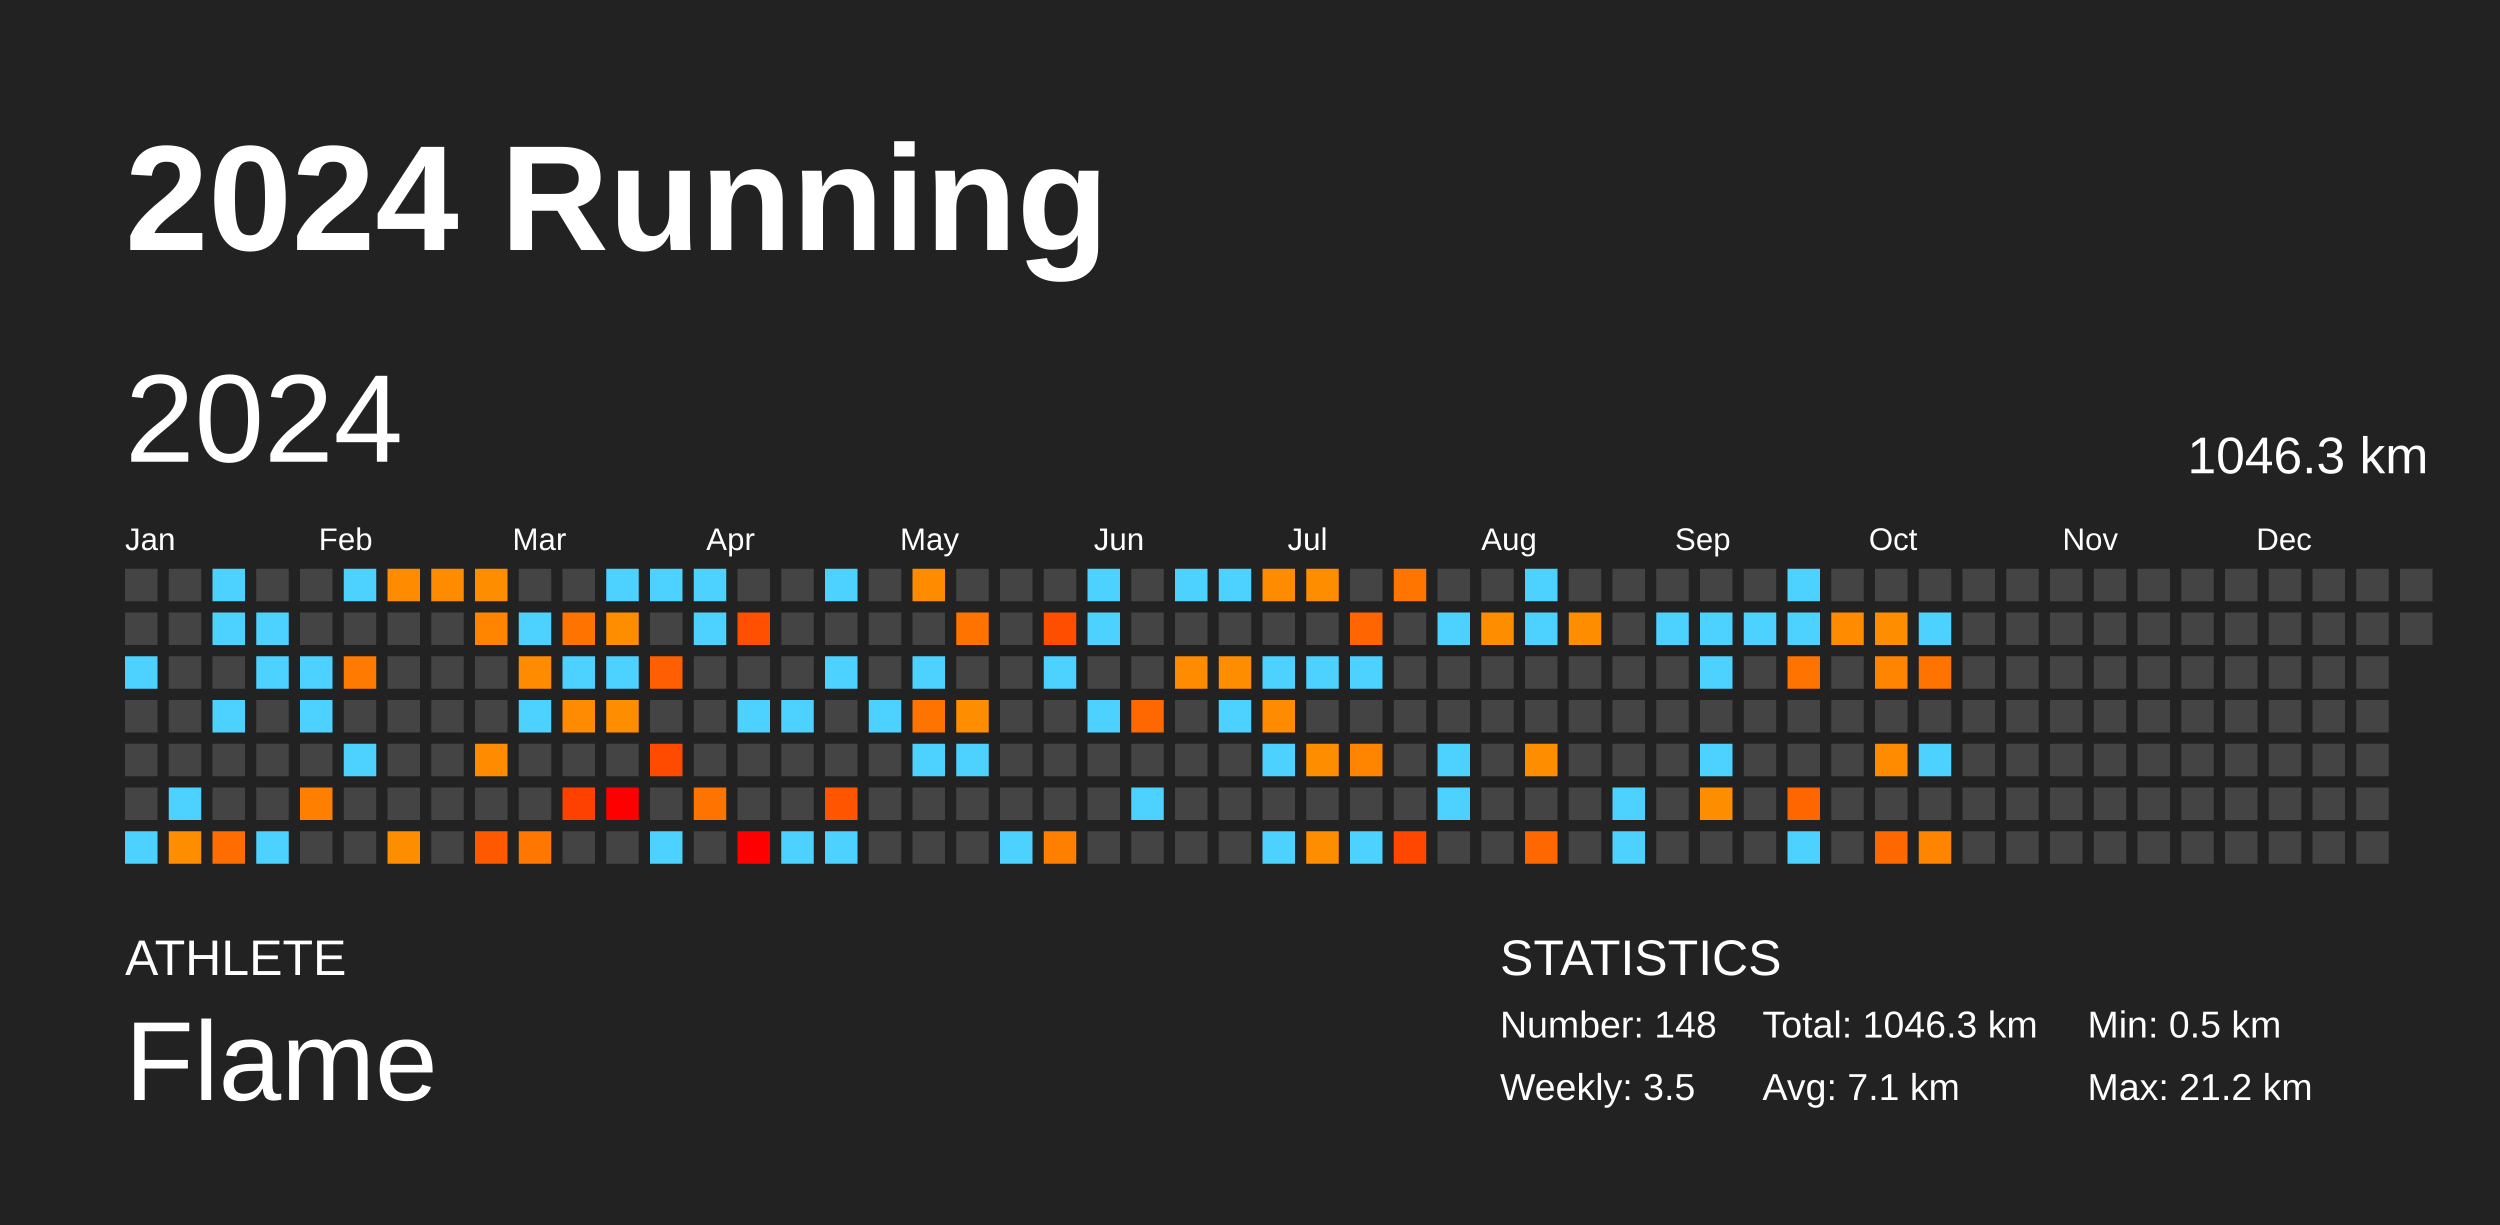
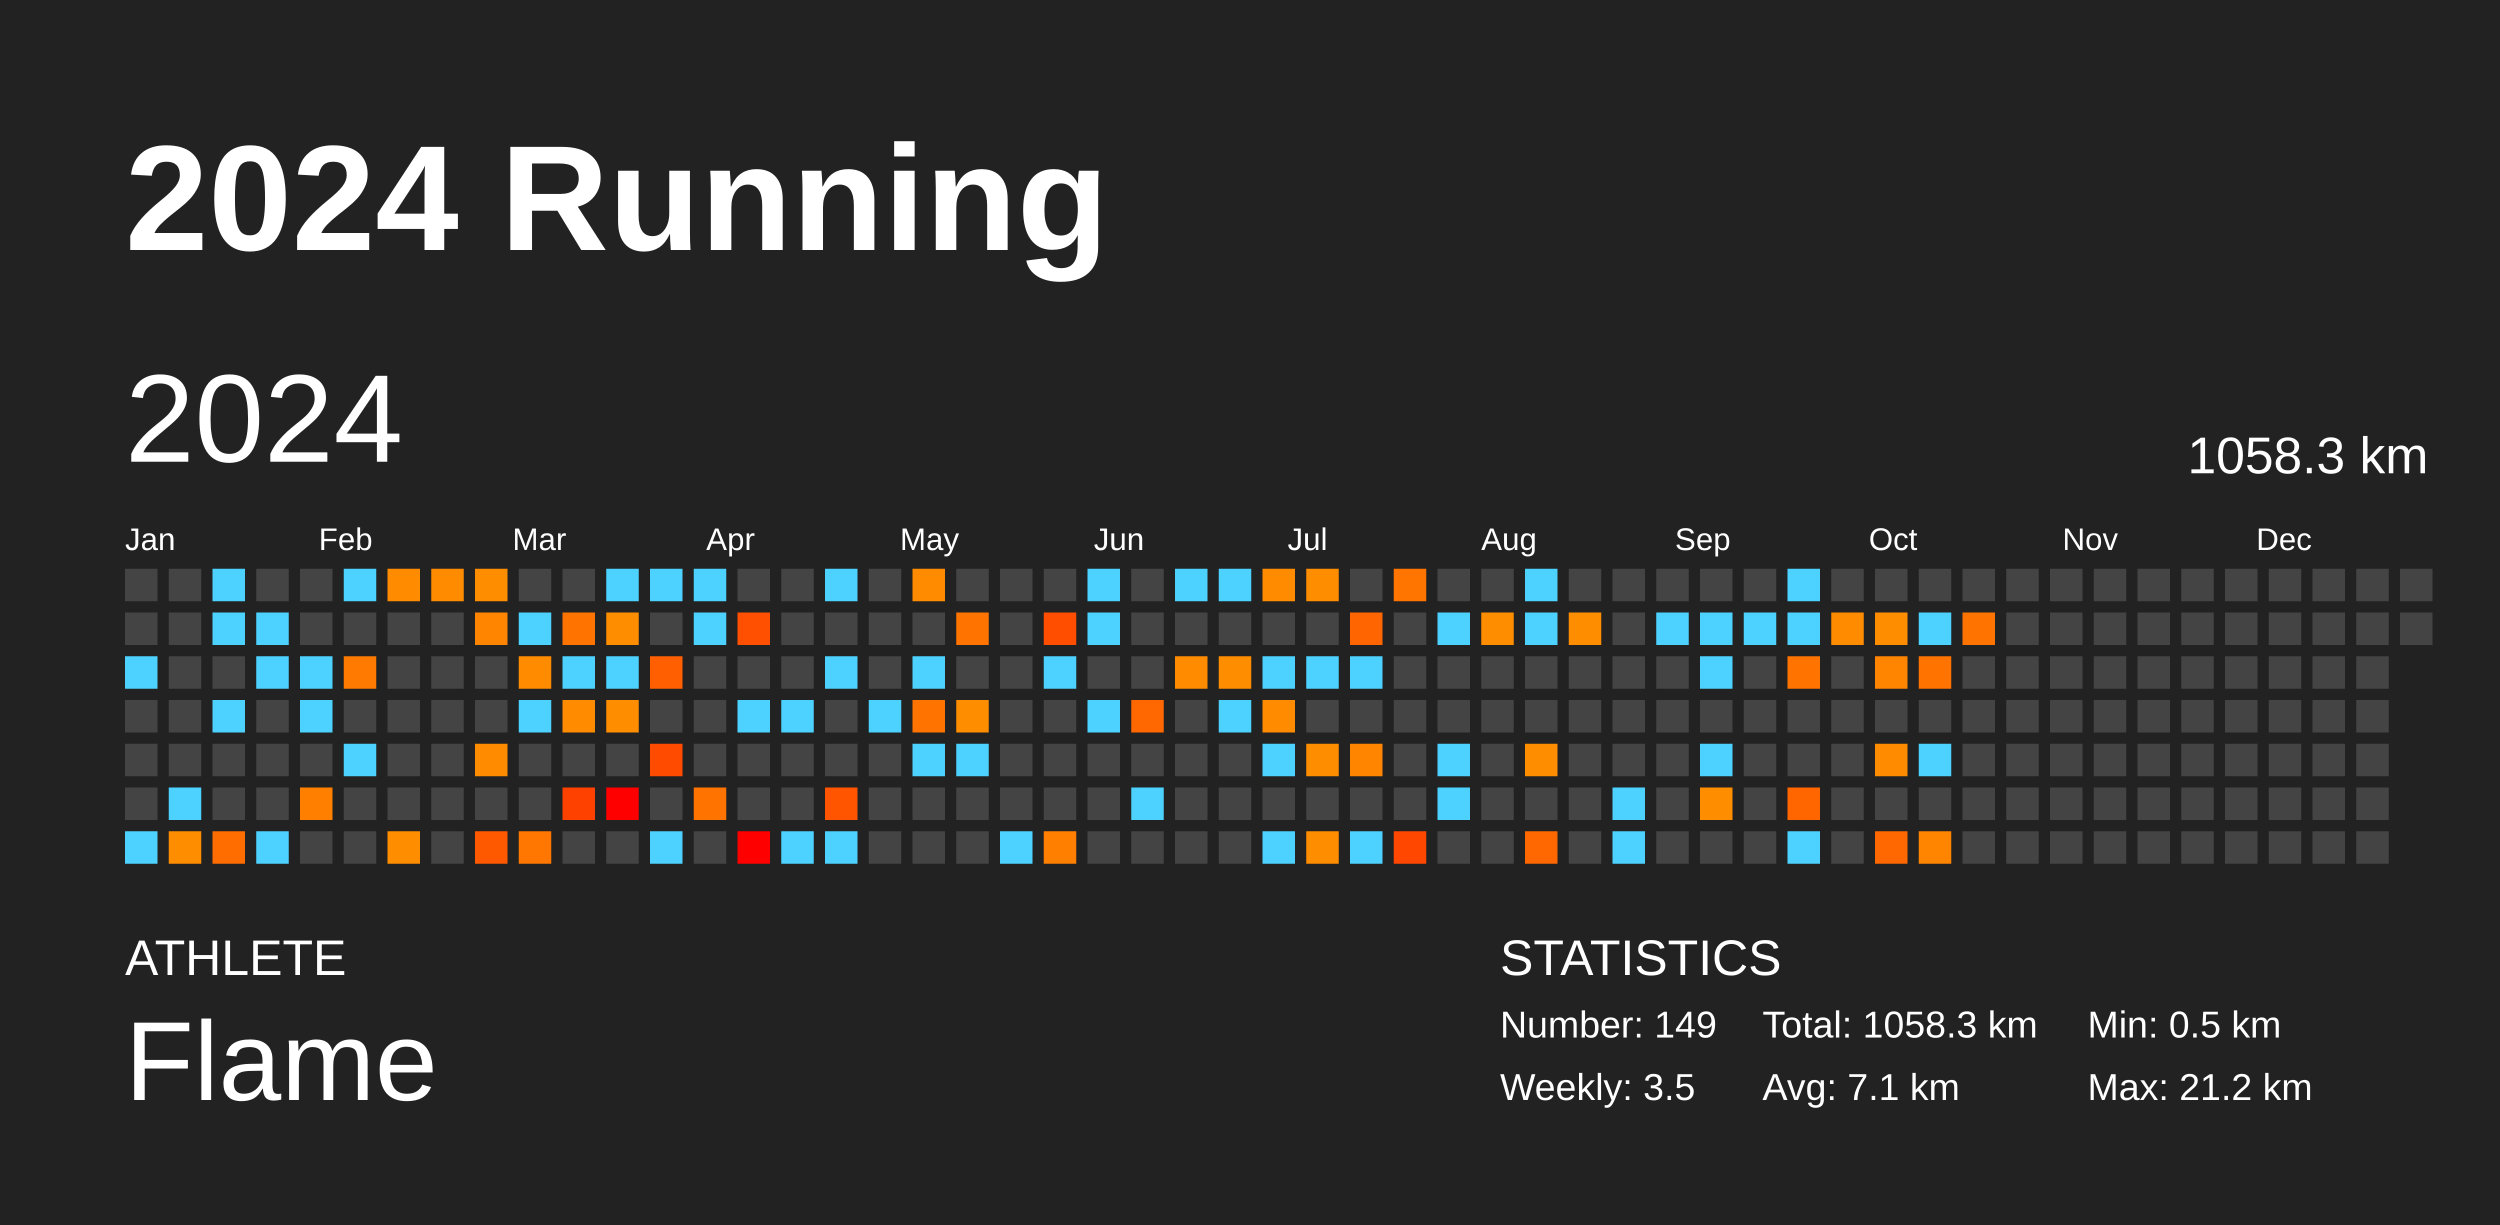
<svg xmlns="http://www.w3.org/2000/svg" baseProfile="full" height="98mm" version="1.1" viewBox="0,0,200,98" width="200mm">
  <defs />
  <rect fill="#222222" height="98" width="200" x="0" y="0" />
  <text fill="#FFFFFF" style="font-size:12px; font-family:Arial; font-weight:bold;" x="10" y="20">2024 Running</text>
  <text fill="#FFFFFF" style="font-size:4px; font-family:Arial" x="10" y="78">ATHLETE</text>
  <text fill="#FFFFFF" style="font-size:9px; font-family:Arial" x="10" y="88">Flame</text>
  <text fill="#FFFFFF" style="font-size:4px; font-family:Arial" x="120" y="78">STATISTICS</text>
-   <text fill="#FFFFFF" style="font-size:3px; font-family:Arial" x="120" y="83">Number: 148</text>
+   <text fill="#FFFFFF" style="font-size:3px; font-family:Arial" x="120" y="83">Number: 149</text>
  <text fill="#FFFFFF" style="font-size:3px; font-family:Arial" x="120" y="88">Weekly: 3.5</text>
-   <text fill="#FFFFFF" style="font-size:3px; font-family:Arial" x="141" y="83">Total: 1046.3 km</text>
+   <text fill="#FFFFFF" style="font-size:3px; font-family:Arial" x="141" y="83">Total: 1058.3 km</text>
  <text fill="#FFFFFF" style="font-size:3px; font-family:Arial" x="141" y="88">Avg: 7.1 km</text>
  <text fill="#FFFFFF" style="font-size:3px; font-family:Arial" x="167" y="83">Min: 0.5 km</text>
  <text fill="#FFFFFF" style="font-size:3px; font-family:Arial" x="167" y="88">Max: 21.2 km</text>
  <text dominant-baseline="hanging" fill="#FFFFFF" style="font-size:10.0px; font-family:Arial;" x="10" y="30">2024</text>
-   <text dominant-baseline="hanging" fill="#FFFFFF" style="font-size:4.125px; font-family:Arial;" x="175" y="35">1046.3 km</text>
+   <text dominant-baseline="hanging" fill="#FFFFFF" style="font-size:4.125px; font-family:Arial;" x="175" y="35">1058.3 km</text>
  <text fill="#FFFFFF" style="font-size:2.5px; font-family:Arial" x="10.0" y="44">Jan</text>
  <text fill="#FFFFFF" style="font-size:2.5px; font-family:Arial" x="25.5" y="44">Feb</text>
  <text fill="#FFFFFF" style="font-size:2.5px; font-family:Arial" x="41.0" y="44">Mar</text>
  <text fill="#FFFFFF" style="font-size:2.5px; font-family:Arial" x="56.5" y="44">Apr</text>
  <text fill="#FFFFFF" style="font-size:2.5px; font-family:Arial" x="72.0" y="44">May</text>
  <text fill="#FFFFFF" style="font-size:2.5px; font-family:Arial" x="87.5" y="44">Jun</text>
  <text fill="#FFFFFF" style="font-size:2.5px; font-family:Arial" x="103.0" y="44">Jul</text>
  <text fill="#FFFFFF" style="font-size:2.5px; font-family:Arial" x="118.5" y="44">Aug</text>
  <text fill="#FFFFFF" style="font-size:2.5px; font-family:Arial" x="134.0" y="44">Sep</text>
  <text fill="#FFFFFF" style="font-size:2.5px; font-family:Arial" x="149.5" y="44">Oct</text>
  <text fill="#FFFFFF" style="font-size:2.5px; font-family:Arial" x="165.0" y="44">Nov</text>
  <text fill="#FFFFFF" style="font-size:2.5px; font-family:Arial" x="180.5" y="44">Dec</text>
  <rect fill="#444444" height="2.6" width="2.6" x="10.0" y="45.5" />
  <rect fill="#444444" height="2.6" width="2.6" x="10.0" y="49.0" />
  <rect fill="#4dd2ff" height="2.6" width="2.6" x="10.0" y="52.5" />
  <rect fill="#444444" height="2.6" width="2.6" x="10.0" y="56.0" />
  <rect fill="#444444" height="2.6" width="2.6" x="10.0" y="59.5" />
  <rect fill="#444444" height="2.6" width="2.6" x="10.0" y="63.0" />
  <rect fill="#4dd2ff" height="2.6" width="2.6" x="10.0" y="66.5" />
  <rect fill="#444444" height="2.6" width="2.6" x="13.5" y="45.5" />
  <rect fill="#444444" height="2.6" width="2.6" x="13.5" y="49.0" />
  <rect fill="#444444" height="2.6" width="2.6" x="13.5" y="52.5" />
  <rect fill="#444444" height="2.6" width="2.6" x="13.5" y="56.0" />
  <rect fill="#444444" height="2.6" width="2.6" x="13.5" y="59.5" />
  <rect fill="#4dd2ff" height="2.6" width="2.6" x="13.5" y="63.0" />
  <rect fill="#ff8d00" height="2.6" width="2.6" x="13.5" y="66.5" />
  <rect fill="#4dd2ff" height="2.6" width="2.6" x="17.0" y="45.5" />
  <rect fill="#4dd2ff" height="2.6" width="2.6" x="17.0" y="49.0" />
  <rect fill="#444444" height="2.6" width="2.6" x="17.0" y="52.5" />
  <rect fill="#4dd2ff" height="2.6" width="2.6" x="17.0" y="56.0" />
  <rect fill="#444444" height="2.6" width="2.6" x="17.0" y="59.5" />
  <rect fill="#444444" height="2.6" width="2.6" x="17.0" y="63.0" />
  <rect fill="#ff6c00" height="2.6" width="2.6" x="17.0" y="66.5" />
  <rect fill="#444444" height="2.6" width="2.6" x="20.5" y="45.5" />
  <rect fill="#4dd2ff" height="2.6" width="2.6" x="20.5" y="49.0" />
  <rect fill="#4dd2ff" height="2.6" width="2.6" x="20.5" y="52.5" />
  <rect fill="#444444" height="2.6" width="2.6" x="20.5" y="56.0" />
  <rect fill="#444444" height="2.6" width="2.6" x="20.5" y="59.5" />
  <rect fill="#444444" height="2.6" width="2.6" x="20.5" y="63.0" />
  <rect fill="#4dd2ff" height="2.6" width="2.6" x="20.5" y="66.5" />
  <rect fill="#444444" height="2.6" width="2.6" x="24.0" y="45.5" />
  <rect fill="#444444" height="2.6" width="2.6" x="24.0" y="49.0" />
  <rect fill="#4dd2ff" height="2.6" width="2.6" x="24.0" y="52.5" />
  <rect fill="#4dd2ff" height="2.6" width="2.6" x="24.0" y="56.0" />
  <rect fill="#444444" height="2.6" width="2.6" x="24.0" y="59.5" />
  <rect fill="#ff8000" height="2.6" width="2.6" x="24.0" y="63.0" />
  <rect fill="#444444" height="2.6" width="2.6" x="24.0" y="66.5" />
  <rect fill="#4dd2ff" height="2.6" width="2.6" x="27.5" y="45.5" />
  <rect fill="#444444" height="2.6" width="2.6" x="27.5" y="49.0" />
  <rect fill="#ff7a00" height="2.6" width="2.6" x="27.5" y="52.5" />
  <rect fill="#444444" height="2.6" width="2.6" x="27.5" y="56.0" />
  <rect fill="#4dd2ff" height="2.6" width="2.6" x="27.5" y="59.5" />
  <rect fill="#444444" height="2.6" width="2.6" x="27.5" y="63.0" />
  <rect fill="#444444" height="2.6" width="2.6" x="27.5" y="66.5" />
  <rect fill="#ff8c00" height="2.6" width="2.6" x="31.0" y="45.5" />
  <rect fill="#444444" height="2.6" width="2.6" x="31.0" y="49.0" />
  <rect fill="#444444" height="2.6" width="2.6" x="31.0" y="52.5" />
  <rect fill="#444444" height="2.6" width="2.6" x="31.0" y="56.0" />
  <rect fill="#444444" height="2.6" width="2.6" x="31.0" y="59.5" />
  <rect fill="#444444" height="2.6" width="2.6" x="31.0" y="63.0" />
  <rect fill="#ff8d00" height="2.6" width="2.6" x="31.0" y="66.5" />
  <rect fill="#ff8c00" height="2.6" width="2.6" x="34.5" y="45.5" />
  <rect fill="#444444" height="2.6" width="2.6" x="34.5" y="49.0" />
  <rect fill="#444444" height="2.6" width="2.6" x="34.5" y="52.5" />
  <rect fill="#444444" height="2.6" width="2.6" x="34.5" y="56.0" />
  <rect fill="#444444" height="2.6" width="2.6" x="34.5" y="59.5" />
  <rect fill="#444444" height="2.6" width="2.6" x="34.5" y="63.0" />
  <rect fill="#444444" height="2.6" width="2.6" x="34.5" y="66.5" />
  <rect fill="#ff8d00" height="2.6" width="2.6" x="38.0" y="45.5" />
  <rect fill="#ff8400" height="2.6" width="2.6" x="38.0" y="49.0" />
  <rect fill="#444444" height="2.6" width="2.6" x="38.0" y="52.5" />
  <rect fill="#444444" height="2.6" width="2.6" x="38.0" y="56.0" />
  <rect fill="#ff8b00" height="2.6" width="2.6" x="38.0" y="59.5" />
  <rect fill="#444444" height="2.6" width="2.6" x="38.0" y="63.0" />
  <rect fill="#ff5900" height="2.6" width="2.6" x="38.0" y="66.5" />
  <rect fill="#444444" height="2.6" width="2.6" x="41.5" y="45.5" />
  <rect fill="#4dd2ff" height="2.6" width="2.6" x="41.5" y="49.0" />
  <rect fill="#ff8c00" height="2.6" width="2.6" x="41.5" y="52.5" />
  <rect fill="#4dd2ff" height="2.6" width="2.6" x="41.5" y="56.0" />
  <rect fill="#444444" height="2.6" width="2.6" x="41.5" y="59.5" />
  <rect fill="#444444" height="2.6" width="2.6" x="41.5" y="63.0" />
  <rect fill="#ff7700" height="2.6" width="2.6" x="41.5" y="66.5" />
  <rect fill="#444444" height="2.6" width="2.6" x="45.0" y="45.5" />
  <rect fill="#ff7300" height="2.6" width="2.6" x="45.0" y="49.0" />
  <rect fill="#4dd2ff" height="2.6" width="2.6" x="45.0" y="52.5" />
  <rect fill="#ff8b00" height="2.6" width="2.6" x="45.0" y="56.0" />
  <rect fill="#444444" height="2.6" width="2.6" x="45.0" y="59.5" />
  <rect fill="#ff4100" height="2.6" width="2.6" x="45.0" y="63.0" />
  <rect fill="#444444" height="2.6" width="2.6" x="45.0" y="66.5" />
  <rect fill="#4dd2ff" height="2.6" width="2.6" x="48.5" y="45.5" />
  <rect fill="#ff8d00" height="2.6" width="2.6" x="48.5" y="49.0" />
  <rect fill="#4dd2ff" height="2.6" width="2.6" x="48.5" y="52.5" />
  <rect fill="#ff8d00" height="2.6" width="2.6" x="48.5" y="56.0" />
  <rect fill="#444444" height="2.6" width="2.6" x="48.5" y="59.5" />
  <rect fill="red" height="2.6" width="2.6" x="48.5" y="63.0" />
  <rect fill="#444444" height="2.6" width="2.6" x="48.5" y="66.5" />
  <rect fill="#4dd2ff" height="2.6" width="2.6" x="52.0" y="45.5" />
  <rect fill="#444444" height="2.6" width="2.6" x="52.0" y="49.0" />
  <rect fill="#ff5f00" height="2.6" width="2.6" x="52.0" y="52.5" />
  <rect fill="#444444" height="2.6" width="2.6" x="52.0" y="56.0" />
  <rect fill="#ff4b00" height="2.6" width="2.6" x="52.0" y="59.5" />
  <rect fill="#444444" height="2.6" width="2.6" x="52.0" y="63.0" />
  <rect fill="#4dd2ff" height="2.6" width="2.6" x="52.0" y="66.5" />
  <rect fill="#4dd2ff" height="2.6" width="2.6" x="55.5" y="45.5" />
  <rect fill="#4dd2ff" height="2.6" width="2.6" x="55.5" y="49.0" />
  <rect fill="#444444" height="2.6" width="2.6" x="55.5" y="52.5" />
  <rect fill="#444444" height="2.6" width="2.6" x="55.5" y="56.0" />
  <rect fill="#444444" height="2.6" width="2.6" x="55.5" y="59.5" />
  <rect fill="#ff7400" height="2.6" width="2.6" x="55.5" y="63.0" />
  <rect fill="#444444" height="2.6" width="2.6" x="55.5" y="66.5" />
  <rect fill="#444444" height="2.6" width="2.6" x="59.0" y="45.5" />
  <rect fill="#ff4f00" height="2.6" width="2.6" x="59.0" y="49.0" />
  <rect fill="#444444" height="2.6" width="2.6" x="59.0" y="52.5" />
  <rect fill="#4dd2ff" height="2.6" width="2.6" x="59.0" y="56.0" />
  <rect fill="#444444" height="2.6" width="2.6" x="59.0" y="59.5" />
  <rect fill="#444444" height="2.6" width="2.6" x="59.0" y="63.0" />
  <rect fill="red" height="2.6" width="2.6" x="59.0" y="66.5" />
  <rect fill="#444444" height="2.6" width="2.6" x="62.5" y="45.5" />
  <rect fill="#444444" height="2.6" width="2.6" x="62.5" y="49.0" />
  <rect fill="#444444" height="2.6" width="2.6" x="62.5" y="52.5" />
  <rect fill="#4dd2ff" height="2.6" width="2.6" x="62.5" y="56.0" />
  <rect fill="#444444" height="2.6" width="2.6" x="62.5" y="59.5" />
  <rect fill="#444444" height="2.6" width="2.6" x="62.5" y="63.0" />
  <rect fill="#4dd2ff" height="2.6" width="2.6" x="62.5" y="66.5" />
  <rect fill="#4dd2ff" height="2.6" width="2.6" x="66.0" y="45.5" />
  <rect fill="#444444" height="2.6" width="2.6" x="66.0" y="49.0" />
  <rect fill="#4dd2ff" height="2.6" width="2.6" x="66.0" y="52.5" />
  <rect fill="#444444" height="2.6" width="2.6" x="66.0" y="56.0" />
  <rect fill="#444444" height="2.6" width="2.6" x="66.0" y="59.5" />
  <rect fill="#ff5500" height="2.6" width="2.6" x="66.0" y="63.0" />
  <rect fill="#4dd2ff" height="2.6" width="2.6" x="66.0" y="66.5" />
  <rect fill="#444444" height="2.6" width="2.6" x="69.5" y="45.5" />
  <rect fill="#444444" height="2.6" width="2.6" x="69.5" y="49.0" />
  <rect fill="#444444" height="2.6" width="2.6" x="69.5" y="52.5" />
  <rect fill="#4dd2ff" height="2.6" width="2.6" x="69.5" y="56.0" />
  <rect fill="#444444" height="2.6" width="2.6" x="69.5" y="59.5" />
  <rect fill="#444444" height="2.6" width="2.6" x="69.5" y="63.0" />
  <rect fill="#444444" height="2.6" width="2.6" x="69.5" y="66.5" />
  <rect fill="#ff8c00" height="2.6" width="2.6" x="73.0" y="45.5" />
  <rect fill="#444444" height="2.6" width="2.6" x="73.0" y="49.0" />
  <rect fill="#4dd2ff" height="2.6" width="2.6" x="73.0" y="52.5" />
  <rect fill="#ff7300" height="2.6" width="2.6" x="73.0" y="56.0" />
  <rect fill="#4dd2ff" height="2.6" width="2.6" x="73.0" y="59.5" />
  <rect fill="#444444" height="2.6" width="2.6" x="73.0" y="63.0" />
  <rect fill="#444444" height="2.6" width="2.6" x="73.0" y="66.5" />
  <rect fill="#444444" height="2.6" width="2.6" x="76.5" y="45.5" />
  <rect fill="#ff7400" height="2.6" width="2.6" x="76.5" y="49.0" />
  <rect fill="#444444" height="2.6" width="2.6" x="76.5" y="52.5" />
  <rect fill="#ff8d00" height="2.6" width="2.6" x="76.5" y="56.0" />
  <rect fill="#4dd2ff" height="2.6" width="2.6" x="76.5" y="59.5" />
  <rect fill="#444444" height="2.6" width="2.6" x="76.5" y="63.0" />
  <rect fill="#444444" height="2.6" width="2.6" x="76.5" y="66.5" />
  <rect fill="#444444" height="2.6" width="2.6" x="80.0" y="45.5" />
  <rect fill="#444444" height="2.6" width="2.6" x="80.0" y="49.0" />
  <rect fill="#444444" height="2.6" width="2.6" x="80.0" y="52.5" />
  <rect fill="#444444" height="2.6" width="2.6" x="80.0" y="56.0" />
  <rect fill="#444444" height="2.6" width="2.6" x="80.0" y="59.5" />
  <rect fill="#444444" height="2.6" width="2.6" x="80.0" y="63.0" />
  <rect fill="#4dd2ff" height="2.6" width="2.6" x="80.0" y="66.5" />
  <rect fill="#444444" height="2.6" width="2.6" x="83.5" y="45.5" />
  <rect fill="#ff4e00" height="2.6" width="2.6" x="83.5" y="49.0" />
  <rect fill="#4dd2ff" height="2.6" width="2.6" x="83.5" y="52.5" />
  <rect fill="#444444" height="2.6" width="2.6" x="83.5" y="56.0" />
  <rect fill="#444444" height="2.6" width="2.6" x="83.5" y="59.5" />
  <rect fill="#444444" height="2.6" width="2.6" x="83.5" y="63.0" />
  <rect fill="#ff8000" height="2.6" width="2.6" x="83.5" y="66.5" />
  <rect fill="#4dd2ff" height="2.6" width="2.6" x="87.0" y="45.5" />
  <rect fill="#4dd2ff" height="2.6" width="2.6" x="87.0" y="49.0" />
  <rect fill="#444444" height="2.6" width="2.6" x="87.0" y="52.5" />
  <rect fill="#4dd2ff" height="2.6" width="2.6" x="87.0" y="56.0" />
  <rect fill="#444444" height="2.6" width="2.6" x="87.0" y="59.5" />
  <rect fill="#444444" height="2.6" width="2.6" x="87.0" y="63.0" />
  <rect fill="#444444" height="2.6" width="2.6" x="87.0" y="66.5" />
  <rect fill="#444444" height="2.6" width="2.6" x="90.5" y="45.5" />
  <rect fill="#444444" height="2.6" width="2.6" x="90.5" y="49.0" />
  <rect fill="#444444" height="2.6" width="2.6" x="90.5" y="52.5" />
  <rect fill="#ff6700" height="2.6" width="2.6" x="90.5" y="56.0" />
  <rect fill="#444444" height="2.6" width="2.6" x="90.5" y="59.5" />
  <rect fill="#4dd2ff" height="2.6" width="2.6" x="90.5" y="63.0" />
  <rect fill="#444444" height="2.6" width="2.6" x="90.5" y="66.5" />
  <rect fill="#4dd2ff" height="2.6" width="2.6" x="94.0" y="45.5" />
  <rect fill="#444444" height="2.6" width="2.6" x="94.0" y="49.0" />
  <rect fill="#ff8c00" height="2.6" width="2.6" x="94.0" y="52.5" />
  <rect fill="#444444" height="2.6" width="2.6" x="94.0" y="56.0" />
  <rect fill="#444444" height="2.6" width="2.6" x="94.0" y="59.5" />
  <rect fill="#444444" height="2.6" width="2.6" x="94.0" y="63.0" />
  <rect fill="#444444" height="2.6" width="2.6" x="94.0" y="66.5" />
  <rect fill="#4dd2ff" height="2.6" width="2.6" x="97.5" y="45.5" />
  <rect fill="#444444" height="2.6" width="2.6" x="97.5" y="49.0" />
  <rect fill="#ff8d00" height="2.6" width="2.6" x="97.5" y="52.5" />
  <rect fill="#4dd2ff" height="2.6" width="2.6" x="97.5" y="56.0" />
  <rect fill="#444444" height="2.6" width="2.6" x="97.5" y="59.5" />
  <rect fill="#444444" height="2.6" width="2.6" x="97.5" y="63.0" />
  <rect fill="#444444" height="2.6" width="2.6" x="97.5" y="66.5" />
  <rect fill="#ff8b00" height="2.6" width="2.6" x="101.0" y="45.5" />
  <rect fill="#444444" height="2.6" width="2.6" x="101.0" y="49.0" />
  <rect fill="#4dd2ff" height="2.6" width="2.6" x="101.0" y="52.5" />
  <rect fill="#ff8c00" height="2.6" width="2.6" x="101.0" y="56.0" />
  <rect fill="#4dd2ff" height="2.6" width="2.6" x="101.0" y="59.5" />
  <rect fill="#444444" height="2.6" width="2.6" x="101.0" y="63.0" />
  <rect fill="#4dd2ff" height="2.6" width="2.6" x="101.0" y="66.5" />
  <rect fill="#ff8d00" height="2.6" width="2.6" x="104.5" y="45.5" />
  <rect fill="#444444" height="2.6" width="2.6" x="104.5" y="49.0" />
  <rect fill="#4dd2ff" height="2.6" width="2.6" x="104.5" y="52.5" />
  <rect fill="#444444" height="2.6" width="2.6" x="104.5" y="56.0" />
  <rect fill="#ff8d00" height="2.6" width="2.6" x="104.5" y="59.5" />
  <rect fill="#444444" height="2.6" width="2.6" x="104.5" y="63.0" />
  <rect fill="#ff8d00" height="2.6" width="2.6" x="104.5" y="66.5" />
  <rect fill="#444444" height="2.6" width="2.6" x="108.0" y="45.5" />
  <rect fill="#ff6500" height="2.6" width="2.6" x="108.0" y="49.0" />
  <rect fill="#4dd2ff" height="2.6" width="2.6" x="108.0" y="52.5" />
  <rect fill="#444444" height="2.6" width="2.6" x="108.0" y="56.0" />
  <rect fill="#ff8400" height="2.6" width="2.6" x="108.0" y="59.5" />
  <rect fill="#444444" height="2.6" width="2.6" x="108.0" y="63.0" />
  <rect fill="#4dd2ff" height="2.6" width="2.6" x="108.0" y="66.5" />
  <rect fill="#ff7500" height="2.6" width="2.6" x="111.5" y="45.5" />
  <rect fill="#444444" height="2.6" width="2.6" x="111.5" y="49.0" />
  <rect fill="#444444" height="2.6" width="2.6" x="111.5" y="52.5" />
  <rect fill="#444444" height="2.6" width="2.6" x="111.5" y="56.0" />
  <rect fill="#444444" height="2.6" width="2.6" x="111.5" y="59.5" />
  <rect fill="#444444" height="2.6" width="2.6" x="111.5" y="63.0" />
  <rect fill="#ff4700" height="2.6" width="2.6" x="111.5" y="66.5" />
  <rect fill="#444444" height="2.6" width="2.6" x="115.0" y="45.5" />
  <rect fill="#4dd2ff" height="2.6" width="2.6" x="115.0" y="49.0" />
  <rect fill="#444444" height="2.6" width="2.6" x="115.0" y="52.5" />
  <rect fill="#444444" height="2.6" width="2.6" x="115.0" y="56.0" />
  <rect fill="#4dd2ff" height="2.6" width="2.6" x="115.0" y="59.5" />
  <rect fill="#4dd2ff" height="2.6" width="2.6" x="115.0" y="63.0" />
  <rect fill="#444444" height="2.6" width="2.6" x="115.0" y="66.5" />
  <rect fill="#444444" height="2.6" width="2.6" x="118.5" y="45.5" />
  <rect fill="#ff8d00" height="2.6" width="2.6" x="118.5" y="49.0" />
  <rect fill="#444444" height="2.6" width="2.6" x="118.5" y="52.5" />
  <rect fill="#444444" height="2.6" width="2.6" x="118.5" y="56.0" />
  <rect fill="#444444" height="2.6" width="2.6" x="118.5" y="59.5" />
  <rect fill="#444444" height="2.6" width="2.6" x="118.5" y="63.0" />
  <rect fill="#444444" height="2.6" width="2.6" x="118.5" y="66.5" />
  <rect fill="#4dd2ff" height="2.6" width="2.6" x="122.0" y="45.5" />
  <rect fill="#4dd2ff" height="2.6" width="2.6" x="122.0" y="49.0" />
  <rect fill="#444444" height="2.6" width="2.6" x="122.0" y="52.5" />
  <rect fill="#444444" height="2.6" width="2.6" x="122.0" y="56.0" />
  <rect fill="#ff8d00" height="2.6" width="2.6" x="122.0" y="59.5" />
  <rect fill="#444444" height="2.6" width="2.6" x="122.0" y="63.0" />
  <rect fill="#ff6700" height="2.6" width="2.6" x="122.0" y="66.5" />
  <rect fill="#444444" height="2.6" width="2.6" x="125.5" y="45.5" />
  <rect fill="#ff8d00" height="2.6" width="2.6" x="125.5" y="49.0" />
  <rect fill="#444444" height="2.6" width="2.6" x="125.5" y="52.5" />
  <rect fill="#444444" height="2.6" width="2.6" x="125.5" y="56.0" />
  <rect fill="#444444" height="2.6" width="2.6" x="125.5" y="59.5" />
  <rect fill="#444444" height="2.6" width="2.6" x="125.5" y="63.0" />
  <rect fill="#444444" height="2.6" width="2.6" x="125.5" y="66.5" />
  <rect fill="#444444" height="2.6" width="2.6" x="129.0" y="45.5" />
  <rect fill="#444444" height="2.6" width="2.6" x="129.0" y="49.0" />
  <rect fill="#444444" height="2.6" width="2.6" x="129.0" y="52.5" />
  <rect fill="#444444" height="2.6" width="2.6" x="129.0" y="56.0" />
  <rect fill="#444444" height="2.6" width="2.6" x="129.0" y="59.5" />
  <rect fill="#4dd2ff" height="2.6" width="2.6" x="129.0" y="63.0" />
  <rect fill="#4dd2ff" height="2.6" width="2.6" x="129.0" y="66.5" />
  <rect fill="#444444" height="2.6" width="2.6" x="132.5" y="45.5" />
  <rect fill="#4dd2ff" height="2.6" width="2.6" x="132.5" y="49.0" />
  <rect fill="#444444" height="2.6" width="2.6" x="132.5" y="52.5" />
  <rect fill="#444444" height="2.6" width="2.6" x="132.5" y="56.0" />
  <rect fill="#444444" height="2.6" width="2.6" x="132.5" y="59.5" />
  <rect fill="#444444" height="2.6" width="2.6" x="132.5" y="63.0" />
  <rect fill="#444444" height="2.6" width="2.6" x="132.5" y="66.5" />
  <rect fill="#444444" height="2.6" width="2.6" x="136.0" y="45.5" />
  <rect fill="#4dd2ff" height="2.6" width="2.6" x="136.0" y="49.0" />
  <rect fill="#4dd2ff" height="2.6" width="2.6" x="136.0" y="52.5" />
  <rect fill="#444444" height="2.6" width="2.6" x="136.0" y="56.0" />
  <rect fill="#4dd2ff" height="2.6" width="2.6" x="136.0" y="59.5" />
  <rect fill="#ff8d00" height="2.6" width="2.6" x="136.0" y="63.0" />
  <rect fill="#444444" height="2.6" width="2.6" x="136.0" y="66.5" />
  <rect fill="#444444" height="2.6" width="2.6" x="139.5" y="45.5" />
  <rect fill="#4dd2ff" height="2.6" width="2.6" x="139.5" y="49.0" />
  <rect fill="#444444" height="2.6" width="2.6" x="139.5" y="52.5" />
  <rect fill="#444444" height="2.6" width="2.6" x="139.5" y="56.0" />
  <rect fill="#444444" height="2.6" width="2.6" x="139.5" y="59.5" />
  <rect fill="#444444" height="2.6" width="2.6" x="139.5" y="63.0" />
  <rect fill="#444444" height="2.6" width="2.6" x="139.5" y="66.5" />
  <rect fill="#4dd2ff" height="2.6" width="2.6" x="143.0" y="45.5" />
  <rect fill="#4dd2ff" height="2.6" width="2.6" x="143.0" y="49.0" />
  <rect fill="#ff7300" height="2.6" width="2.6" x="143.0" y="52.5" />
  <rect fill="#444444" height="2.6" width="2.6" x="143.0" y="56.0" />
  <rect fill="#444444" height="2.6" width="2.6" x="143.0" y="59.5" />
  <rect fill="#ff6600" height="2.6" width="2.6" x="143.0" y="63.0" />
  <rect fill="#4dd2ff" height="2.6" width="2.6" x="143.0" y="66.5" />
  <rect fill="#444444" height="2.6" width="2.6" x="146.5" y="45.5" />
  <rect fill="#ff8c00" height="2.6" width="2.6" x="146.5" y="49.0" />
  <rect fill="#444444" height="2.6" width="2.6" x="146.5" y="52.5" />
  <rect fill="#444444" height="2.6" width="2.6" x="146.5" y="56.0" />
  <rect fill="#444444" height="2.6" width="2.6" x="146.5" y="59.5" />
  <rect fill="#444444" height="2.6" width="2.6" x="146.5" y="63.0" />
  <rect fill="#444444" height="2.6" width="2.6" x="146.5" y="66.5" />
  <rect fill="#444444" height="2.6" width="2.6" x="150.0" y="45.5" />
  <rect fill="#ff8d00" height="2.6" width="2.6" x="150.0" y="49.0" />
  <rect fill="#ff8400" height="2.6" width="2.6" x="150.0" y="52.5" />
  <rect fill="#444444" height="2.6" width="2.6" x="150.0" y="56.0" />
  <rect fill="#ff8c00" height="2.6" width="2.6" x="150.0" y="59.5" />
  <rect fill="#444444" height="2.6" width="2.6" x="150.0" y="63.0" />
  <rect fill="#ff6700" height="2.6" width="2.6" x="150.0" y="66.5" />
  <rect fill="#444444" height="2.6" width="2.6" x="153.5" y="45.5" />
  <rect fill="#4dd2ff" height="2.6" width="2.6" x="153.5" y="49.0" />
  <rect fill="#ff7400" height="2.6" width="2.6" x="153.5" y="52.5" />
  <rect fill="#444444" height="2.6" width="2.6" x="153.5" y="56.0" />
  <rect fill="#4dd2ff" height="2.6" width="2.6" x="153.5" y="59.5" />
  <rect fill="#444444" height="2.6" width="2.6" x="153.5" y="63.0" />
  <rect fill="#ff8400" height="2.6" width="2.6" x="153.5" y="66.5" />
  <rect fill="#444444" height="2.6" width="2.6" x="157.0" y="45.5" />
-   <rect fill="#444444" height="2.6" width="2.6" x="157.0" y="49.0" />
+   <rect fill="#ff7300" height="2.6" width="2.6" x="157.0" y="49.0" />
  <rect fill="#444444" height="2.6" width="2.6" x="157.0" y="52.5" />
  <rect fill="#444444" height="2.6" width="2.6" x="157.0" y="56.0" />
  <rect fill="#444444" height="2.6" width="2.6" x="157.0" y="59.5" />
  <rect fill="#444444" height="2.6" width="2.6" x="157.0" y="63.0" />
  <rect fill="#444444" height="2.6" width="2.6" x="157.0" y="66.5" />
  <rect fill="#444444" height="2.6" width="2.6" x="160.5" y="45.5" />
  <rect fill="#444444" height="2.6" width="2.6" x="160.5" y="49.0" />
  <rect fill="#444444" height="2.6" width="2.6" x="160.5" y="52.5" />
  <rect fill="#444444" height="2.6" width="2.6" x="160.5" y="56.0" />
  <rect fill="#444444" height="2.6" width="2.6" x="160.5" y="59.5" />
  <rect fill="#444444" height="2.6" width="2.6" x="160.5" y="63.0" />
  <rect fill="#444444" height="2.6" width="2.6" x="160.5" y="66.5" />
  <rect fill="#444444" height="2.6" width="2.6" x="164.0" y="45.5" />
  <rect fill="#444444" height="2.6" width="2.6" x="164.0" y="49.0" />
  <rect fill="#444444" height="2.6" width="2.6" x="164.0" y="52.5" />
  <rect fill="#444444" height="2.6" width="2.6" x="164.0" y="56.0" />
  <rect fill="#444444" height="2.6" width="2.6" x="164.0" y="59.5" />
  <rect fill="#444444" height="2.6" width="2.6" x="164.0" y="63.0" />
  <rect fill="#444444" height="2.6" width="2.6" x="164.0" y="66.5" />
  <rect fill="#444444" height="2.6" width="2.6" x="167.5" y="45.5" />
  <rect fill="#444444" height="2.6" width="2.6" x="167.5" y="49.0" />
  <rect fill="#444444" height="2.6" width="2.6" x="167.5" y="52.5" />
  <rect fill="#444444" height="2.6" width="2.6" x="167.5" y="56.0" />
  <rect fill="#444444" height="2.6" width="2.6" x="167.5" y="59.5" />
  <rect fill="#444444" height="2.6" width="2.6" x="167.5" y="63.0" />
  <rect fill="#444444" height="2.6" width="2.6" x="167.5" y="66.5" />
  <rect fill="#444444" height="2.6" width="2.6" x="171.0" y="45.5" />
  <rect fill="#444444" height="2.6" width="2.6" x="171.0" y="49.0" />
  <rect fill="#444444" height="2.6" width="2.6" x="171.0" y="52.5" />
  <rect fill="#444444" height="2.6" width="2.6" x="171.0" y="56.0" />
  <rect fill="#444444" height="2.6" width="2.6" x="171.0" y="59.5" />
  <rect fill="#444444" height="2.6" width="2.6" x="171.0" y="63.0" />
  <rect fill="#444444" height="2.6" width="2.6" x="171.0" y="66.5" />
  <rect fill="#444444" height="2.6" width="2.6" x="174.5" y="45.5" />
  <rect fill="#444444" height="2.6" width="2.6" x="174.5" y="49.0" />
  <rect fill="#444444" height="2.6" width="2.6" x="174.5" y="52.5" />
  <rect fill="#444444" height="2.6" width="2.6" x="174.5" y="56.0" />
  <rect fill="#444444" height="2.6" width="2.6" x="174.5" y="59.5" />
  <rect fill="#444444" height="2.6" width="2.6" x="174.5" y="63.0" />
  <rect fill="#444444" height="2.6" width="2.6" x="174.5" y="66.5" />
  <rect fill="#444444" height="2.6" width="2.6" x="178.0" y="45.5" />
  <rect fill="#444444" height="2.6" width="2.6" x="178.0" y="49.0" />
  <rect fill="#444444" height="2.6" width="2.6" x="178.0" y="52.5" />
  <rect fill="#444444" height="2.6" width="2.6" x="178.0" y="56.0" />
  <rect fill="#444444" height="2.6" width="2.6" x="178.0" y="59.5" />
  <rect fill="#444444" height="2.6" width="2.6" x="178.0" y="63.0" />
  <rect fill="#444444" height="2.6" width="2.6" x="178.0" y="66.5" />
  <rect fill="#444444" height="2.6" width="2.6" x="181.5" y="45.5" />
  <rect fill="#444444" height="2.6" width="2.6" x="181.5" y="49.0" />
  <rect fill="#444444" height="2.6" width="2.6" x="181.5" y="52.5" />
  <rect fill="#444444" height="2.6" width="2.6" x="181.5" y="56.0" />
  <rect fill="#444444" height="2.6" width="2.6" x="181.5" y="59.5" />
  <rect fill="#444444" height="2.6" width="2.6" x="181.5" y="63.0" />
  <rect fill="#444444" height="2.6" width="2.6" x="181.5" y="66.5" />
  <rect fill="#444444" height="2.6" width="2.6" x="185.0" y="45.5" />
  <rect fill="#444444" height="2.6" width="2.6" x="185.0" y="49.0" />
  <rect fill="#444444" height="2.6" width="2.6" x="185.0" y="52.5" />
  <rect fill="#444444" height="2.6" width="2.6" x="185.0" y="56.0" />
  <rect fill="#444444" height="2.6" width="2.6" x="185.0" y="59.5" />
  <rect fill="#444444" height="2.6" width="2.6" x="185.0" y="63.0" />
  <rect fill="#444444" height="2.6" width="2.6" x="185.0" y="66.5" />
  <rect fill="#444444" height="2.6" width="2.6" x="188.5" y="45.5" />
  <rect fill="#444444" height="2.6" width="2.6" x="188.5" y="49.0" />
  <rect fill="#444444" height="2.6" width="2.6" x="188.5" y="52.5" />
  <rect fill="#444444" height="2.6" width="2.6" x="188.5" y="56.0" />
  <rect fill="#444444" height="2.6" width="2.6" x="188.5" y="59.5" />
  <rect fill="#444444" height="2.6" width="2.6" x="188.5" y="63.0" />
  <rect fill="#444444" height="2.6" width="2.6" x="188.5" y="66.5" />
  <rect fill="#444444" height="2.6" width="2.6" x="192.0" y="45.5" />
  <rect fill="#444444" height="2.6" width="2.6" x="192.0" y="49.0" />
</svg>
